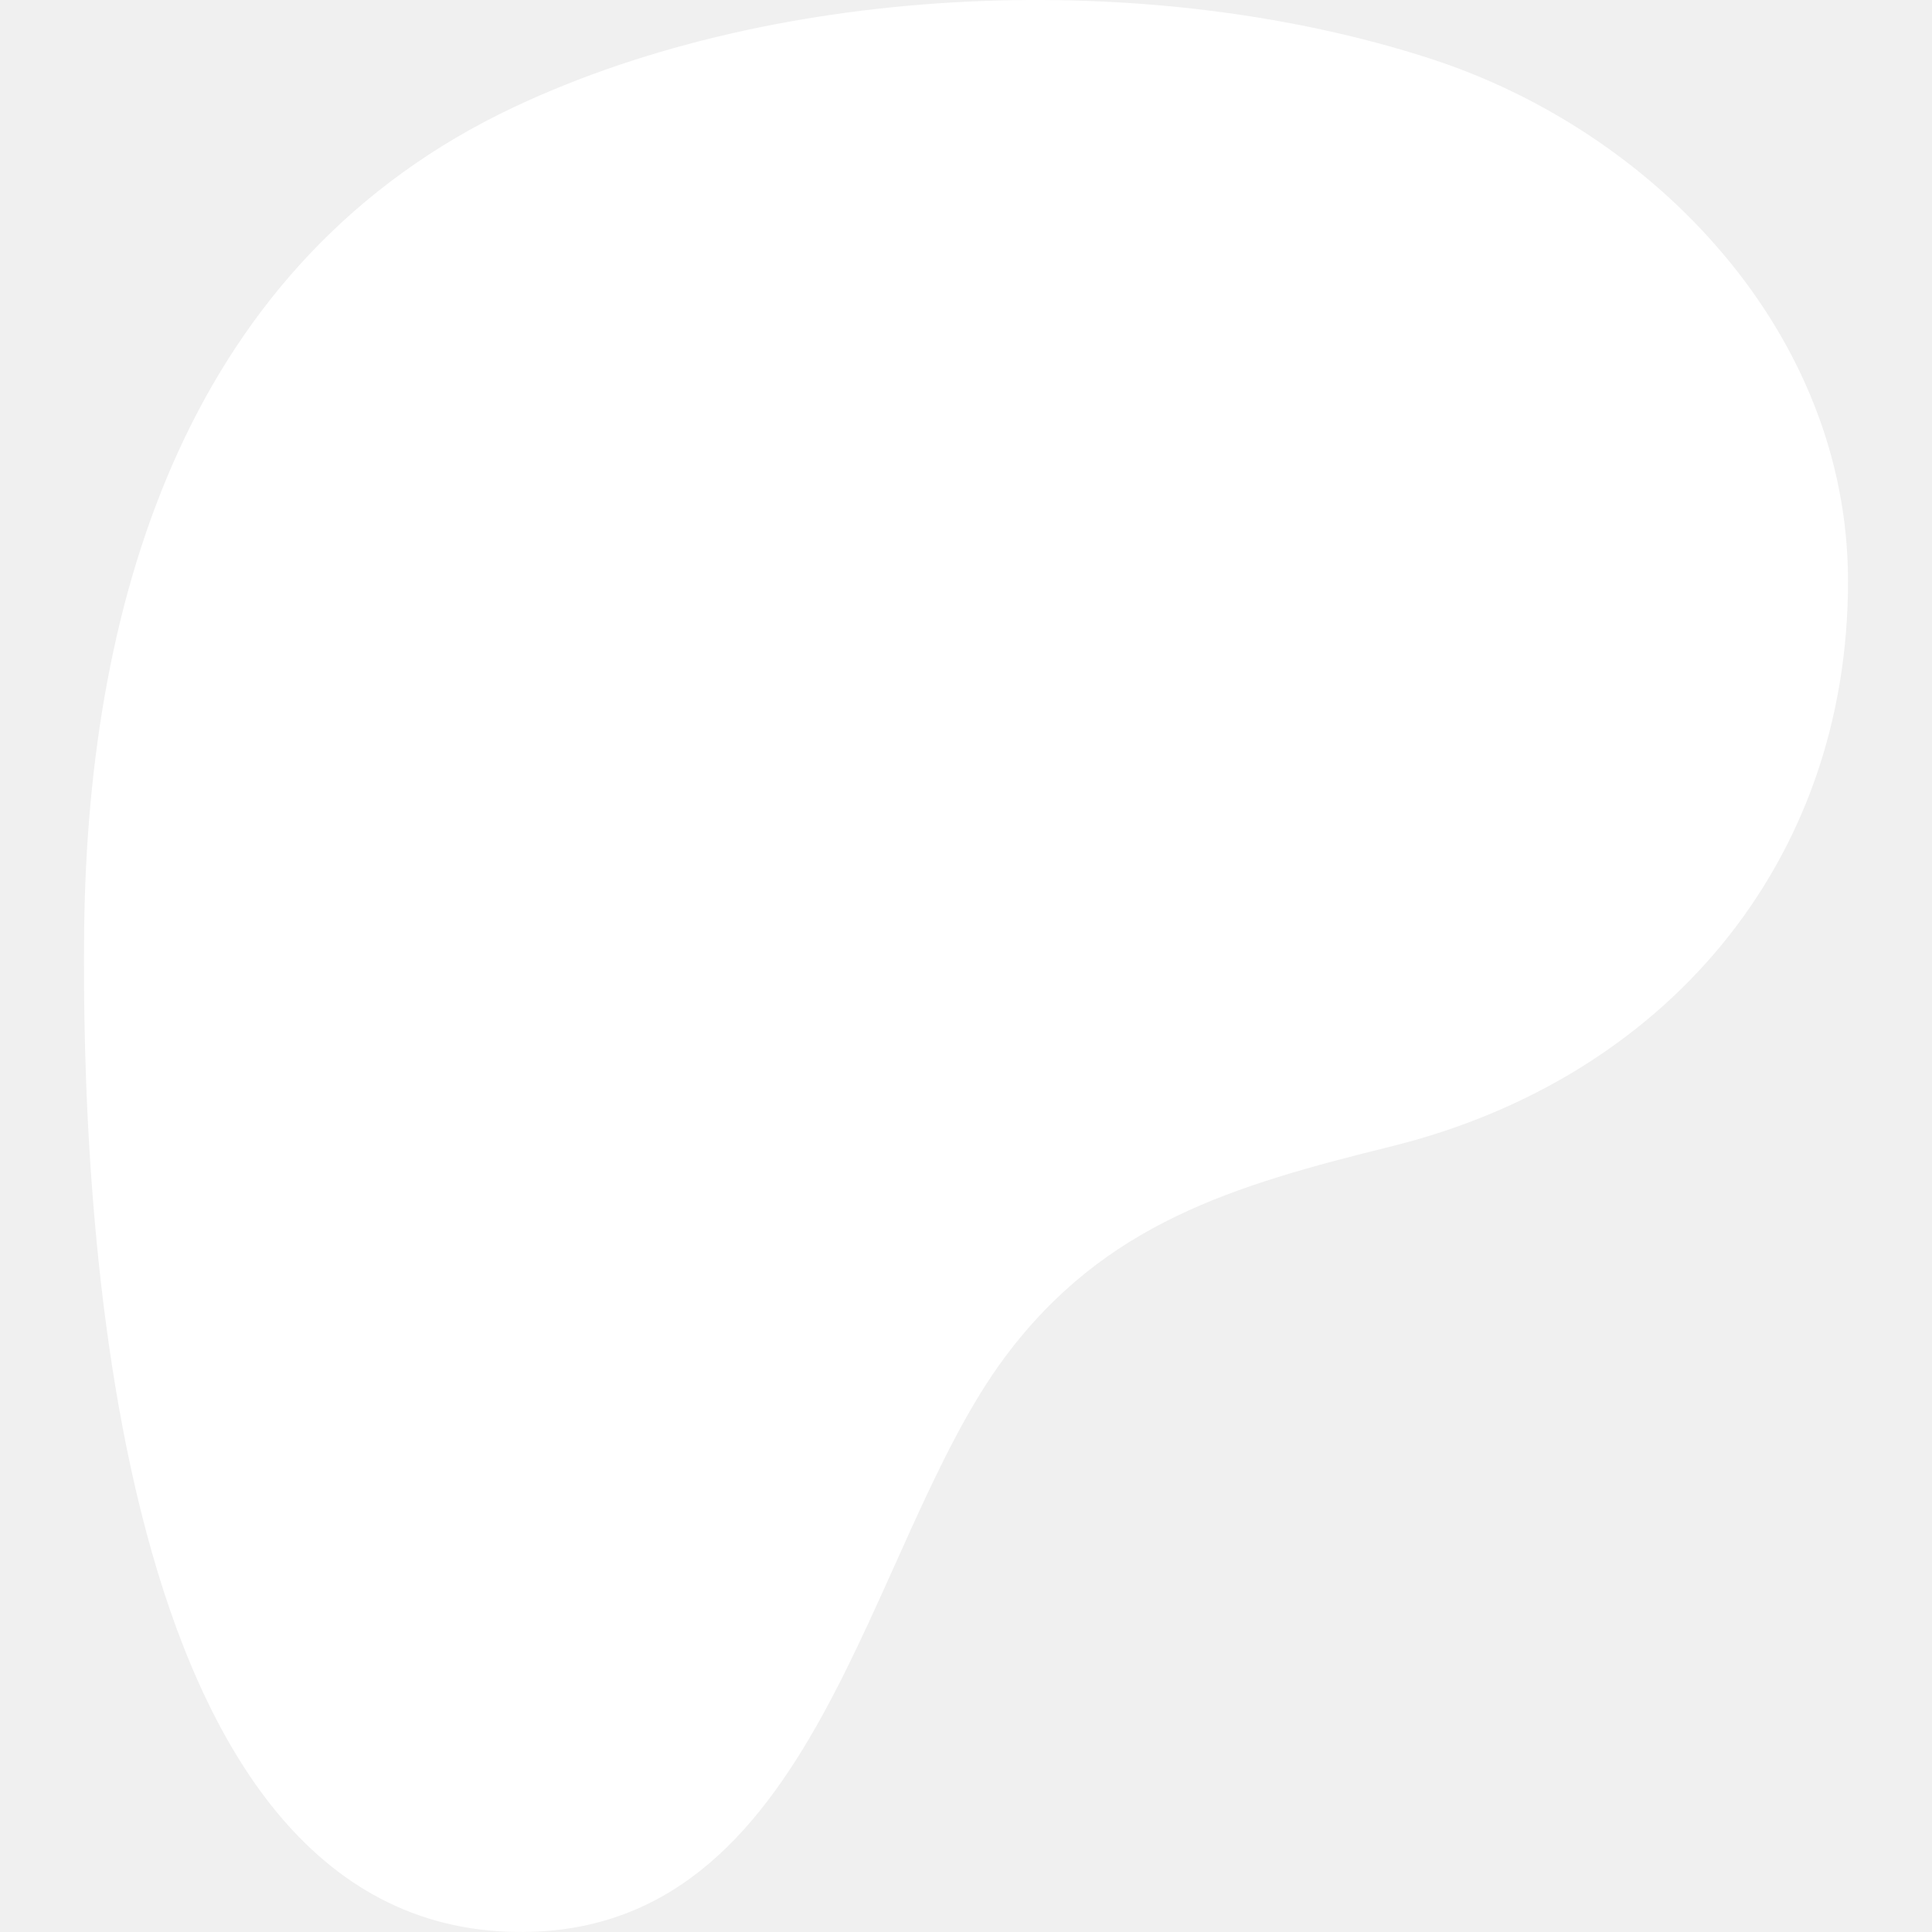
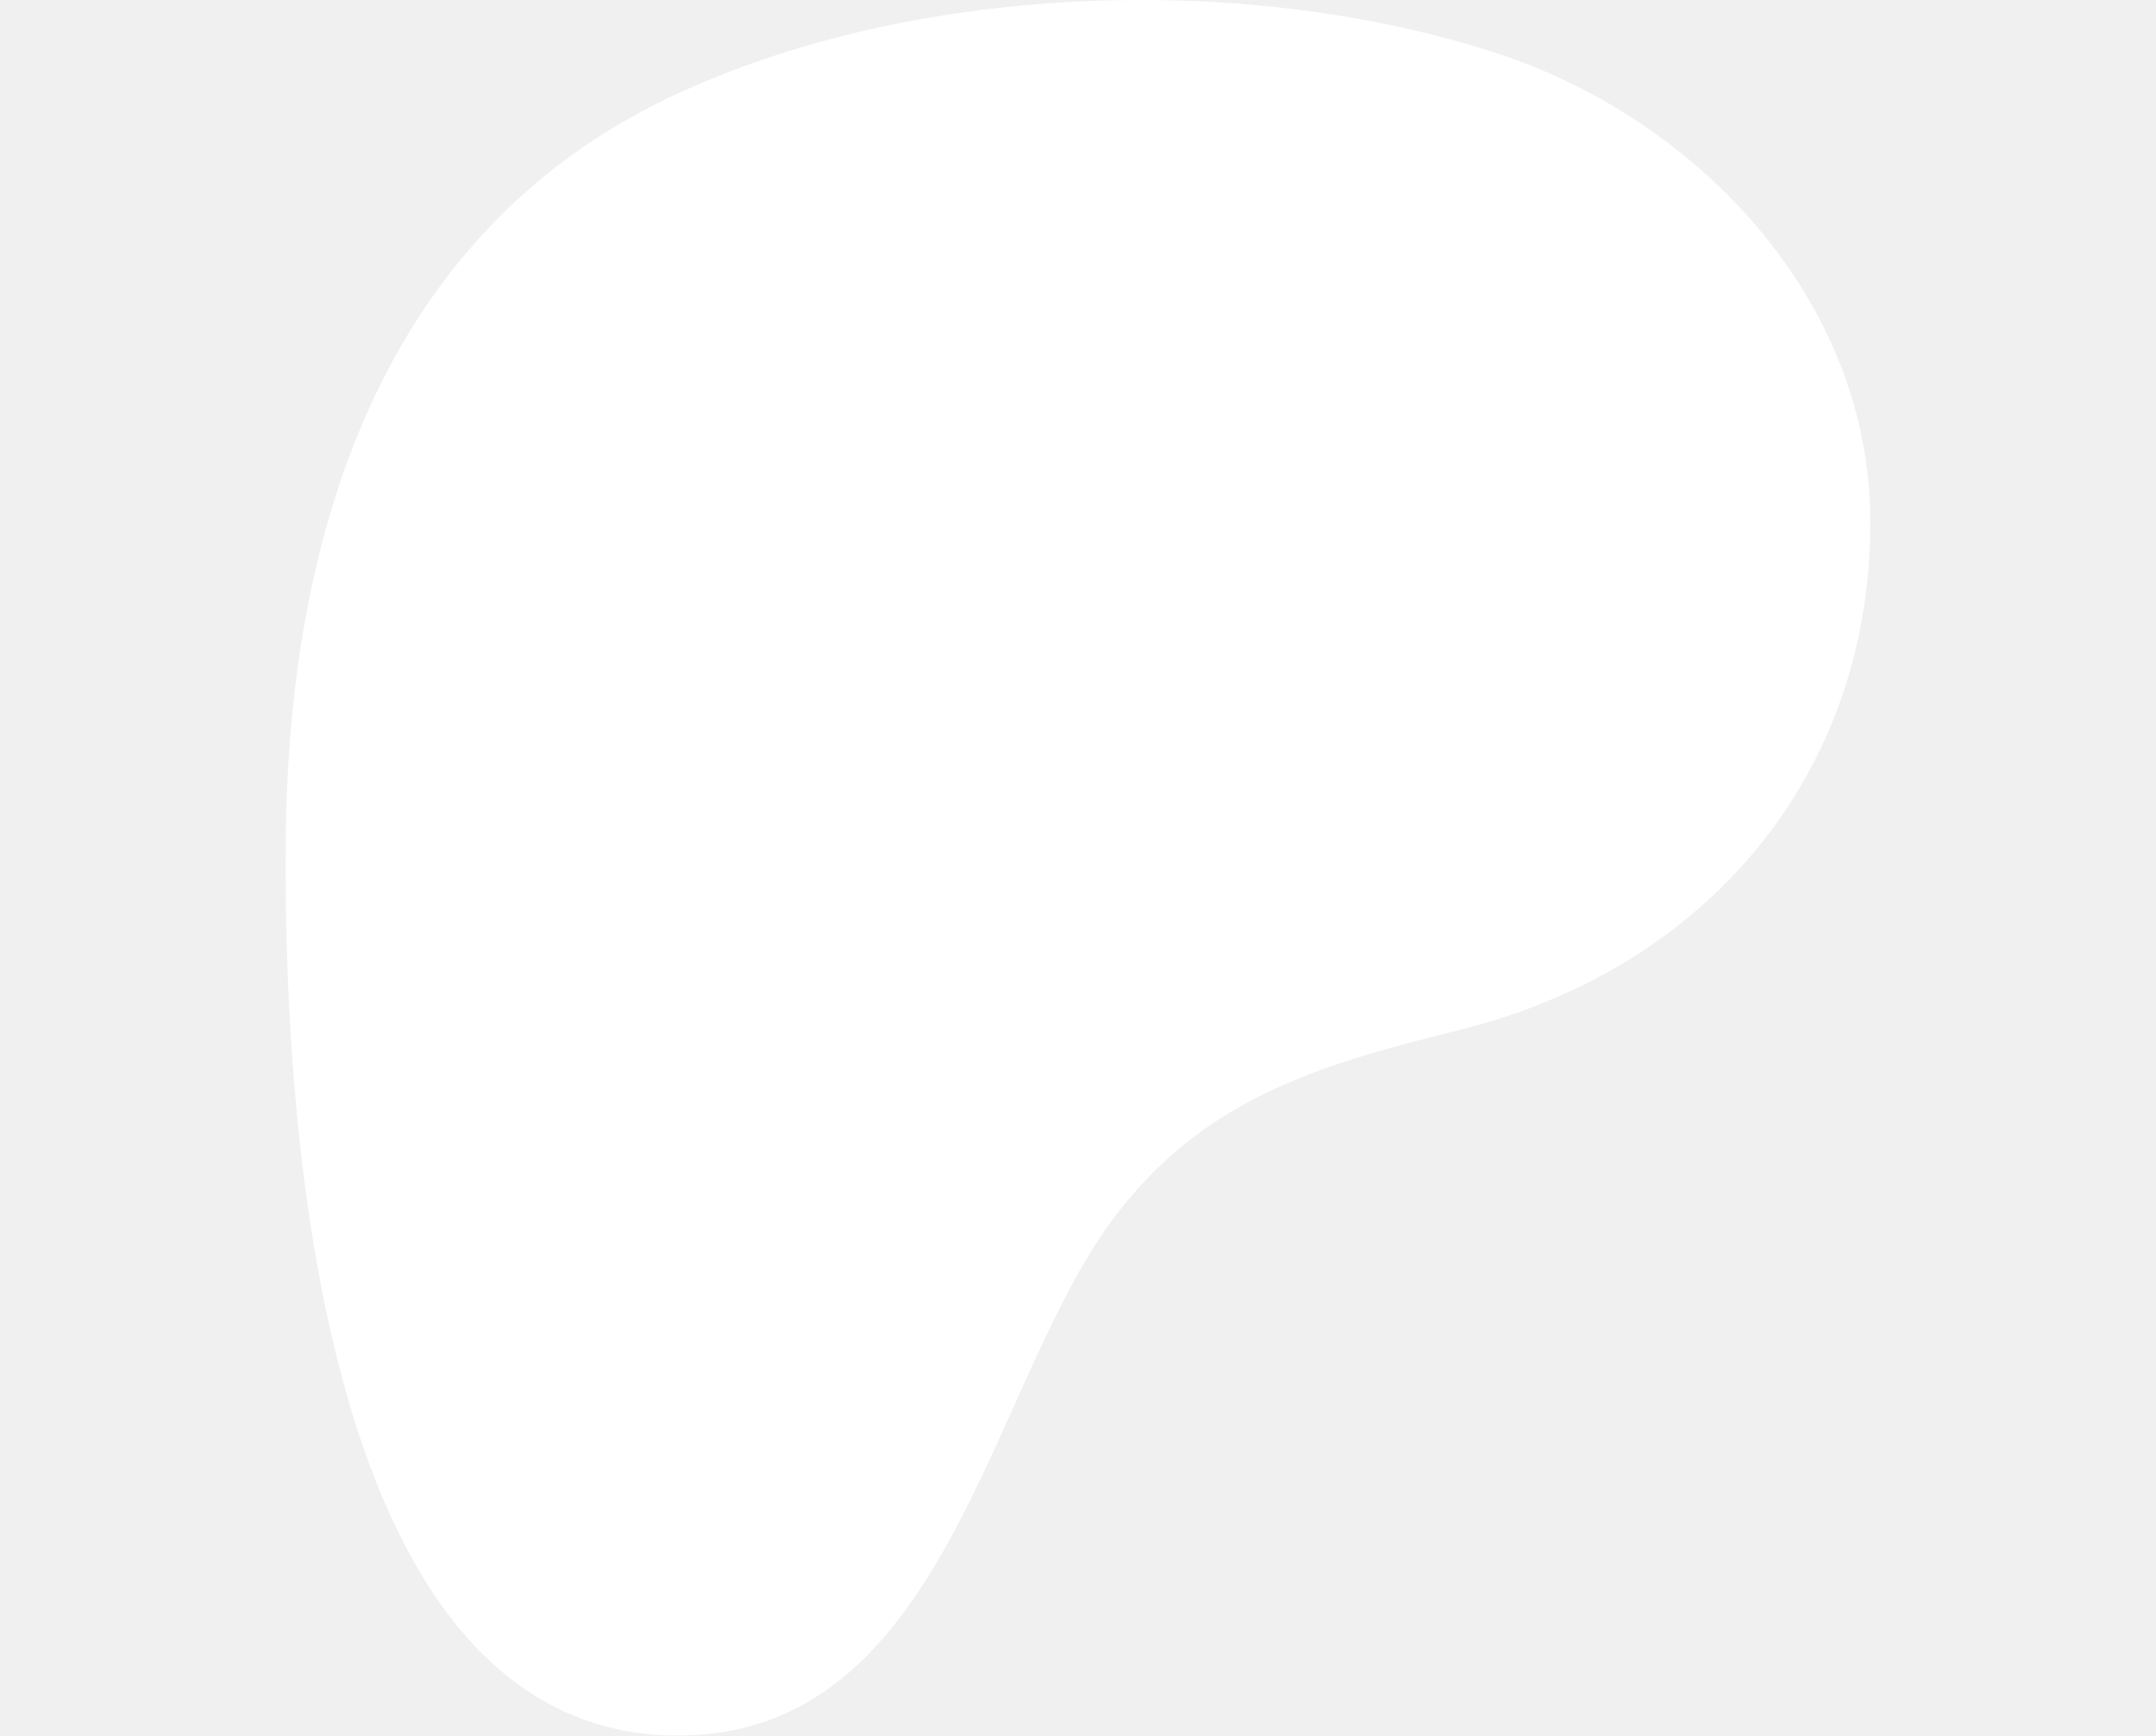
- <svg xmlns="http://www.w3.org/2000/svg" version="1.1" id="Layer_1" x="0px" y="0px" viewBox="0 0 1080 1080" style="enable-background:new 0 0 1080 1080;" xml:space="preserve">
+ <svg xmlns="http://www.w3.org/2000/svg" width="241" height="194" version="1.1" id="Layer_1" x="0px" y="0px" viewBox="0 0 1080 1080" style="enable-background:new 0 0 1080 1080;" xml:space="preserve">
  <style type="text/css">
	.st0{fill:#FFFFFF;}
- </style>
+ 	</style>
  <path class="st0" d="M1033.05,324.45c-0.19-137.9-107.59-250.92-233.6-291.7c-156.48-50.64-362.86-43.3-512.28,27.2  C106.07,145.41,49.18,332.61,47.06,519.31c-1.74,153.5,13.58,557.79,241.62,560.67c169.44,2.15,194.67-216.18,273.07-321.33  c55.78-74.81,127.6-95.94,216.01-117.82C929.71,603.22,1033.27,483.3,1033.05,324.45z" />
</svg>
